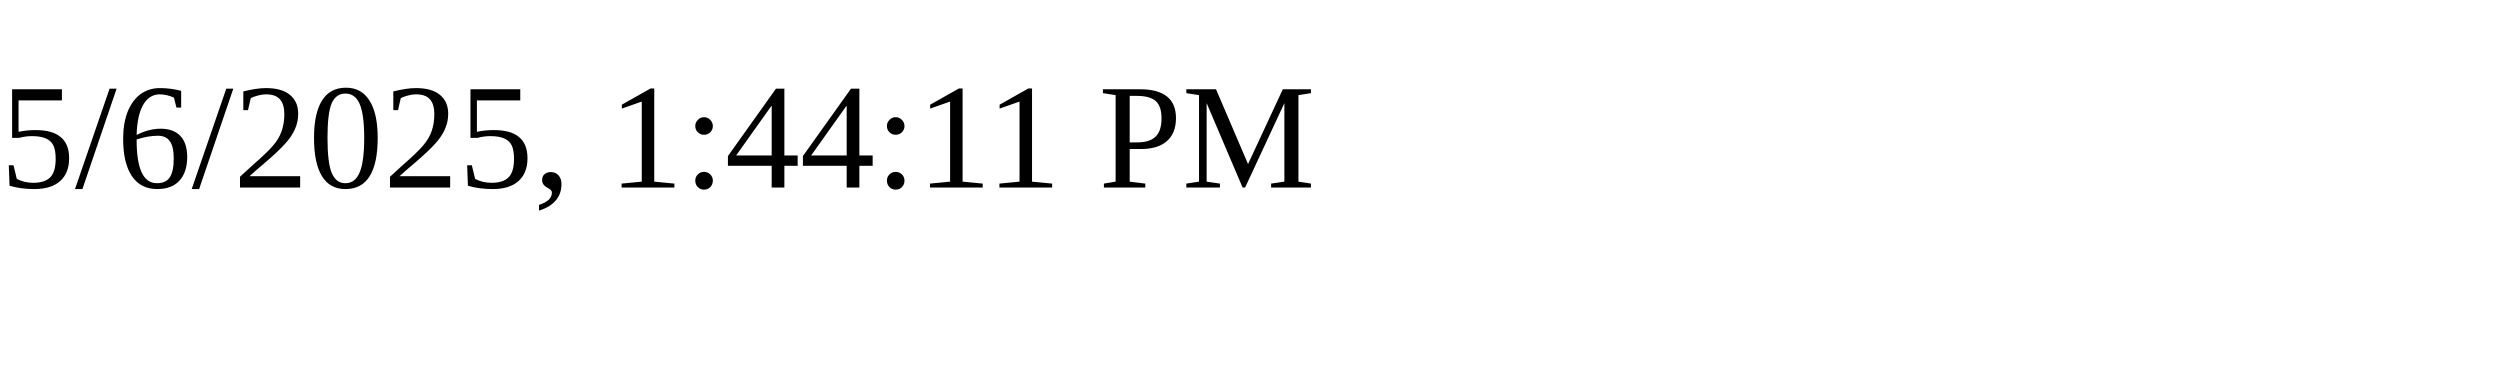
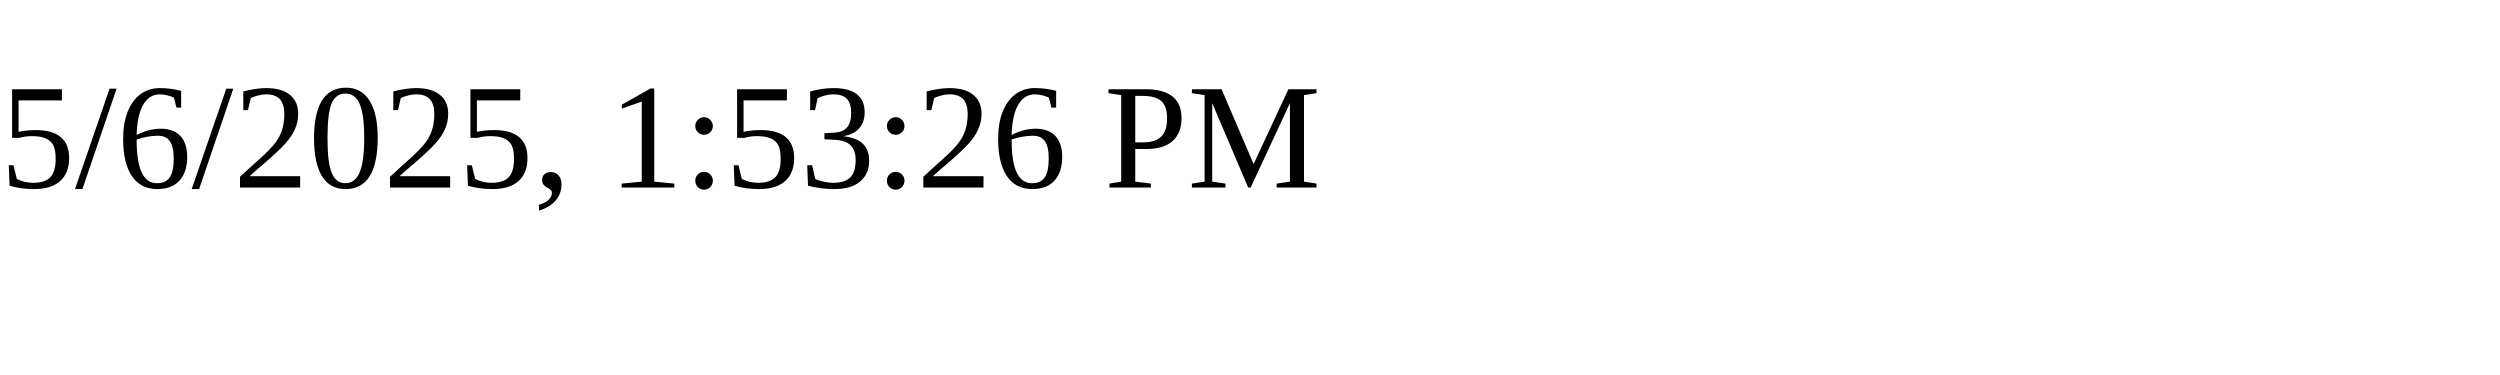
<svg xmlns="http://www.w3.org/2000/svg" height="30" width="200">
-   <text x="0" y="15">5/6/2025, 1:44:11 PM</text>
+   <text x="0" y="15">5/6/2025, 1:53:26 PM</text>
</svg>
